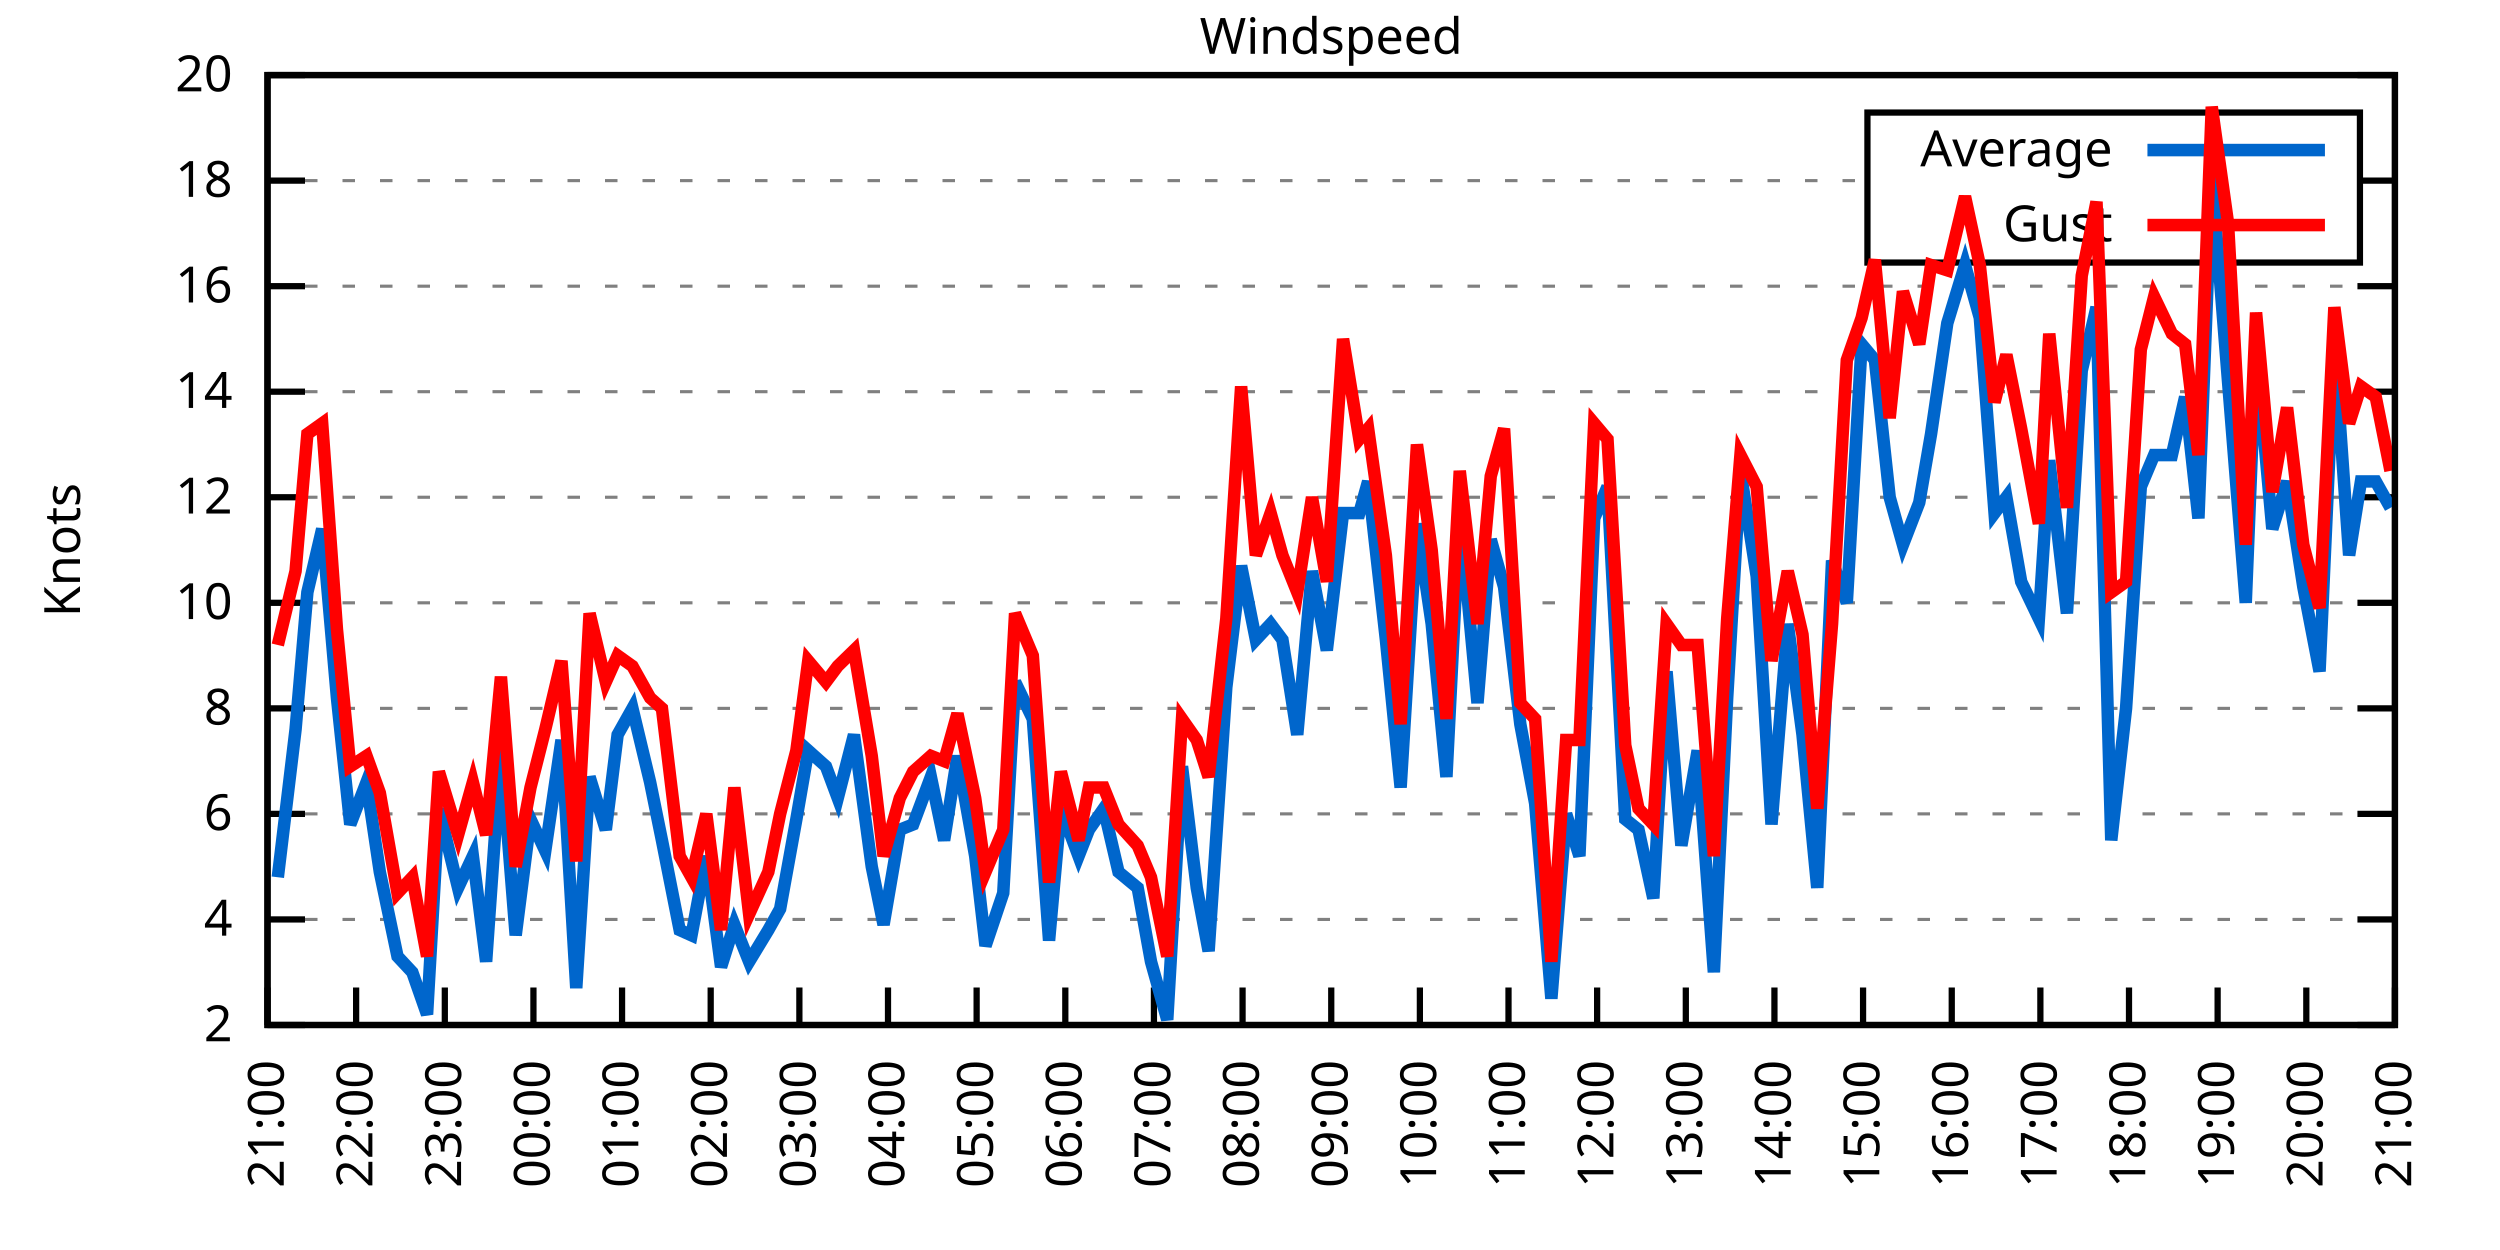
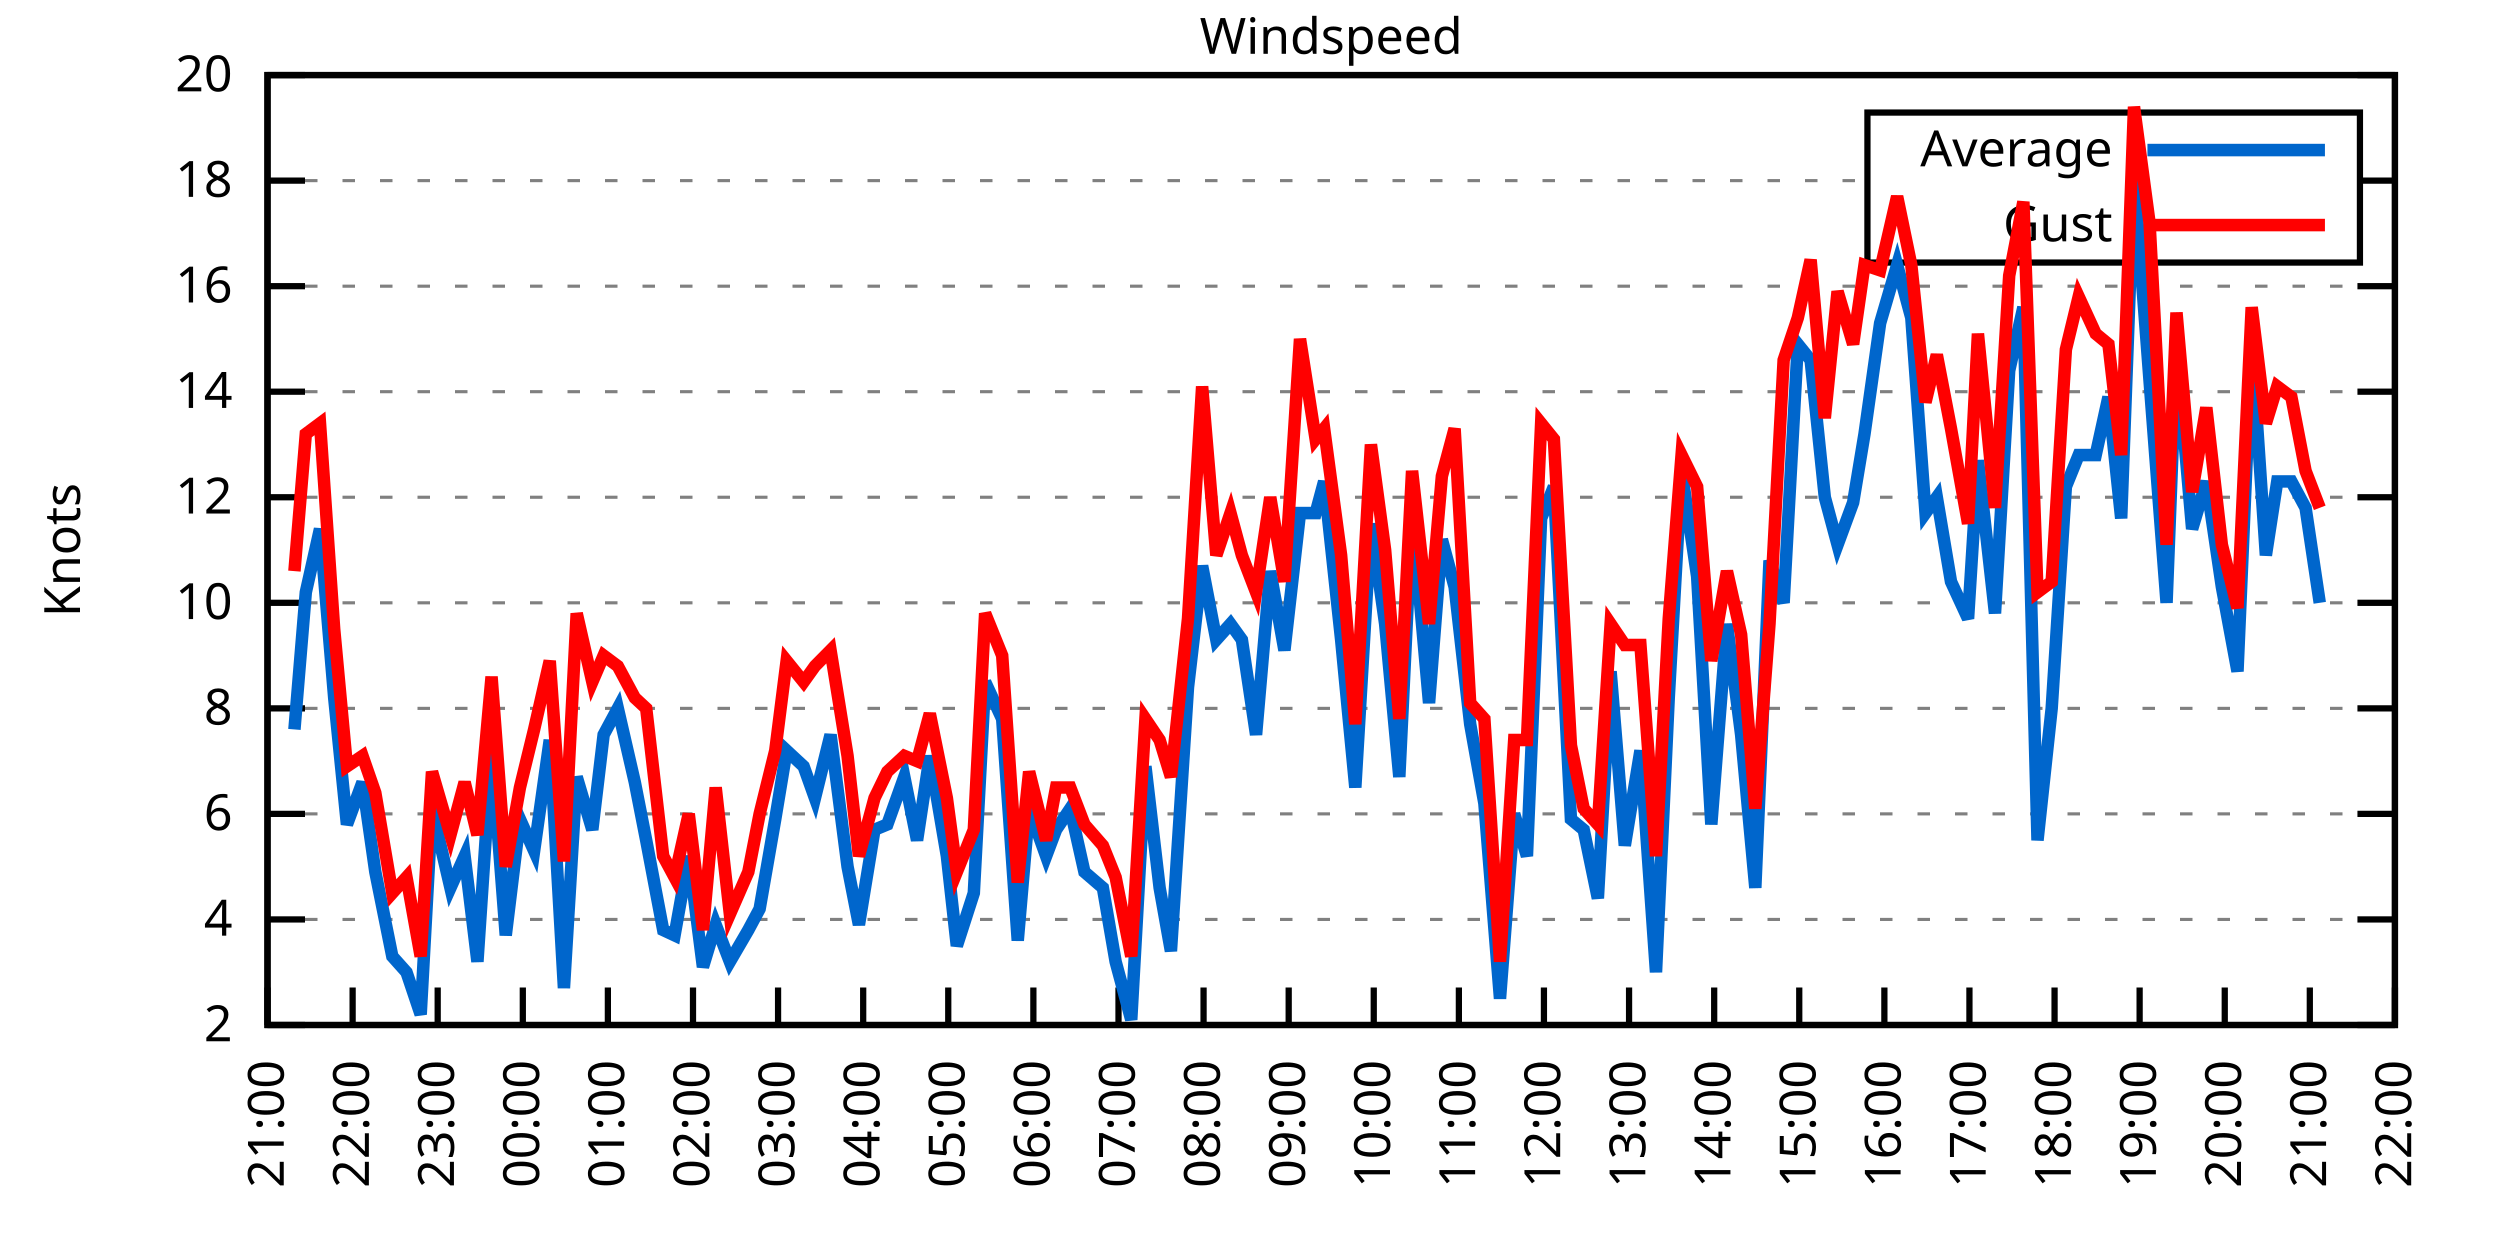
<svg xmlns="http://www.w3.org/2000/svg" xmlns:xlink="http://www.w3.org/1999/xlink" width="400" height="200" viewBox="0 0 400 200">
  <g id="gnuplot_canvas">
    <rect x="0" y="0" width="400" height="200" fill="none" />
    <defs>
      <circle id="gpDot" r="0.5" stroke-width="0.5" stroke="currentColor" />
      <path id="gpPt0" stroke-width="0.333" stroke="currentColor" d="M-1,0 h2 M0,-1 v2" />
      <path id="gpPt1" stroke-width="0.333" stroke="currentColor" d="M-1,-1 L1,1 M1,-1 L-1,1" />
      <path id="gpPt2" stroke-width="0.333" stroke="currentColor" d="M-1,0 L1,0 M0,-1 L0,1 M-1,-1 L1,1 M-1,1 L1,-1" />
      <rect id="gpPt3" stroke-width="0.333" stroke="currentColor" x="-1" y="-1" width="2" height="2" />
      <rect id="gpPt4" stroke-width="0.333" stroke="currentColor" fill="currentColor" x="-1" y="-1" width="2" height="2" />
      <circle id="gpPt5" stroke-width="0.333" stroke="currentColor" cx="0" cy="0" r="1" />
      <use xlink:href="#gpPt5" id="gpPt6" fill="currentColor" stroke="none" />
      <path id="gpPt7" stroke-width="0.333" stroke="currentColor" d="M0,-1.33 L-1.33,0.67 L1.33,0.67 z" />
      <use xlink:href="#gpPt7" id="gpPt8" fill="currentColor" stroke="none" />
      <use xlink:href="#gpPt7" id="gpPt9" stroke="currentColor" transform="rotate(180)" />
      <use xlink:href="#gpPt9" id="gpPt10" fill="currentColor" stroke="none" />
      <use xlink:href="#gpPt3" id="gpPt11" stroke="currentColor" transform="rotate(45)" />
      <use xlink:href="#gpPt11" id="gpPt12" fill="currentColor" stroke="none" />
      <path id="gpPt13" stroke-width="0.333" stroke="currentColor" d="M0,1.330 L1.265,0.411 L0.782,-1.067 L-0.782,-1.076 L-1.265,0.411 z" />
      <use xlink:href="#gpPt13" id="gpPt14" fill="currentColor" stroke="none" />
      <filter id="textbox" filterUnits="objectBoundingBox" x="0" y="0" height="1" width="1">
        <feFlood flood-color="white" flood-opacity="1" result="bgnd" />
        <feComposite in="SourceGraphic" in2="bgnd" operator="atop" />
      </filter>
      <filter id="greybox" filterUnits="objectBoundingBox" x="0" y="0" height="1" width="1">
        <feFlood flood-color="lightgrey" flood-opacity="1" result="grey" />
        <feComposite in="SourceGraphic" in2="grey" operator="atop" />
      </filter>
    </defs>
    <g fill="none" color="white" stroke="currentColor" stroke-width="1.00" stroke-linecap="butt" stroke-linejoin="miter">
</g>
    <g fill="none" color="black" stroke="currentColor" stroke-width="1.00" stroke-linecap="butt" stroke-linejoin="miter">
      <g stroke="none" shape-rendering="crispEdges">
        <polygon fill="rgb(255, 255, 255)" points="42.80,164.00 383.18,164.00 383.18,12.02 42.80,12.02 " />
      </g>
    </g>
    <g fill="none" color="black" stroke="currentColor" stroke-width="1.00" stroke-linecap="butt" stroke-linejoin="miter">
</g>
    <g fill="none" color="black" stroke="black" stroke-width="0.50" stroke-linecap="butt" stroke-linejoin="miter">
</g>
    <g fill="none" color="gray" stroke="currentColor" stroke-width="0.50" stroke-linecap="butt" stroke-linejoin="miter">
      <path stroke="gray" stroke-dasharray="2,4" class="gridline" d="M42.80,164.00 L383.19,164.00  " />
    </g>
    <g fill="none" color="gray" stroke="gray" stroke-width="1.00" stroke-linecap="butt" stroke-linejoin="miter">
</g>
    <g fill="none" color="black" stroke="currentColor" stroke-width="1.00" stroke-linecap="butt" stroke-linejoin="miter">
      <path stroke="black" d="M42.80,164.00 L48.80,164.00 M383.19,164.00 L377.19,164.00  " />
      <g transform="translate(37.20,166.60)" stroke="none" fill="black" font-family="Sans" font-size="8.00" text-anchor="end">
        <text>
          <tspan font-family="Sans"> 2</tspan>
        </text>
      </g>
    </g>
    <g fill="none" color="black" stroke="currentColor" stroke-width="1.00" stroke-linecap="butt" stroke-linejoin="miter">
</g>
    <g fill="none" color="black" stroke="black" stroke-width="0.50" stroke-linecap="butt" stroke-linejoin="miter">
</g>
    <g fill="none" color="gray" stroke="currentColor" stroke-width="0.50" stroke-linecap="butt" stroke-linejoin="miter">
      <path stroke="gray" stroke-dasharray="2,4" class="gridline" d="M42.80,147.11 L383.19,147.11  " />
    </g>
    <g fill="none" color="gray" stroke="gray" stroke-width="1.00" stroke-linecap="butt" stroke-linejoin="miter">
</g>
    <g fill="none" color="black" stroke="currentColor" stroke-width="1.00" stroke-linecap="butt" stroke-linejoin="miter">
      <path stroke="black" d="M42.80,147.11 L48.80,147.11 M383.19,147.11 L377.19,147.11  " />
      <g transform="translate(37.20,149.71)" stroke="none" fill="black" font-family="Sans" font-size="8.00" text-anchor="end">
        <text>
          <tspan font-family="Sans"> 4</tspan>
        </text>
      </g>
    </g>
    <g fill="none" color="black" stroke="currentColor" stroke-width="1.00" stroke-linecap="butt" stroke-linejoin="miter">
</g>
    <g fill="none" color="black" stroke="black" stroke-width="0.50" stroke-linecap="butt" stroke-linejoin="miter">
</g>
    <g fill="none" color="gray" stroke="currentColor" stroke-width="0.50" stroke-linecap="butt" stroke-linejoin="miter">
      <path stroke="gray" stroke-dasharray="2,4" class="gridline" d="M42.80,130.22 L383.19,130.22  " />
    </g>
    <g fill="none" color="gray" stroke="gray" stroke-width="1.00" stroke-linecap="butt" stroke-linejoin="miter">
</g>
    <g fill="none" color="black" stroke="currentColor" stroke-width="1.00" stroke-linecap="butt" stroke-linejoin="miter">
      <path stroke="black" d="M42.80,130.22 L48.80,130.22 M383.19,130.22 L377.19,130.22  " />
      <g transform="translate(37.20,132.82)" stroke="none" fill="black" font-family="Sans" font-size="8.00" text-anchor="end">
        <text>
          <tspan font-family="Sans"> 6</tspan>
        </text>
      </g>
    </g>
    <g fill="none" color="black" stroke="currentColor" stroke-width="1.00" stroke-linecap="butt" stroke-linejoin="miter">
</g>
    <g fill="none" color="black" stroke="black" stroke-width="0.50" stroke-linecap="butt" stroke-linejoin="miter">
</g>
    <g fill="none" color="gray" stroke="currentColor" stroke-width="0.50" stroke-linecap="butt" stroke-linejoin="miter">
      <path stroke="gray" stroke-dasharray="2,4" class="gridline" d="M42.80,113.34 L383.19,113.34  " />
    </g>
    <g fill="none" color="gray" stroke="gray" stroke-width="1.00" stroke-linecap="butt" stroke-linejoin="miter">
</g>
    <g fill="none" color="black" stroke="currentColor" stroke-width="1.00" stroke-linecap="butt" stroke-linejoin="miter">
      <path stroke="black" d="M42.80,113.34 L48.80,113.34 M383.19,113.34 L377.19,113.34  " />
      <g transform="translate(37.20,115.94)" stroke="none" fill="black" font-family="Sans" font-size="8.00" text-anchor="end">
        <text>
          <tspan font-family="Sans"> 8</tspan>
        </text>
      </g>
    </g>
    <g fill="none" color="black" stroke="currentColor" stroke-width="1.00" stroke-linecap="butt" stroke-linejoin="miter">
</g>
    <g fill="none" color="black" stroke="black" stroke-width="0.50" stroke-linecap="butt" stroke-linejoin="miter">
</g>
    <g fill="none" color="gray" stroke="currentColor" stroke-width="0.50" stroke-linecap="butt" stroke-linejoin="miter">
      <path stroke="gray" stroke-dasharray="2,4" class="gridline" d="M42.80,96.45 L383.19,96.45  " />
    </g>
    <g fill="none" color="gray" stroke="gray" stroke-width="1.00" stroke-linecap="butt" stroke-linejoin="miter">
</g>
    <g fill="none" color="black" stroke="currentColor" stroke-width="1.00" stroke-linecap="butt" stroke-linejoin="miter">
      <path stroke="black" d="M42.80,96.45 L48.80,96.45 M383.19,96.45 L377.19,96.45  " />
      <g transform="translate(37.20,99.05)" stroke="none" fill="black" font-family="Sans" font-size="8.00" text-anchor="end">
        <text>
          <tspan font-family="Sans"> 10</tspan>
        </text>
      </g>
    </g>
    <g fill="none" color="black" stroke="currentColor" stroke-width="1.00" stroke-linecap="butt" stroke-linejoin="miter">
</g>
    <g fill="none" color="black" stroke="black" stroke-width="0.50" stroke-linecap="butt" stroke-linejoin="miter">
</g>
    <g fill="none" color="gray" stroke="currentColor" stroke-width="0.50" stroke-linecap="butt" stroke-linejoin="miter">
      <path stroke="gray" stroke-dasharray="2,4" class="gridline" d="M42.80,79.56 L383.19,79.56  " />
    </g>
    <g fill="none" color="gray" stroke="gray" stroke-width="1.00" stroke-linecap="butt" stroke-linejoin="miter">
</g>
    <g fill="none" color="black" stroke="currentColor" stroke-width="1.00" stroke-linecap="butt" stroke-linejoin="miter">
      <path stroke="black" d="M42.80,79.56 L48.80,79.56 M383.19,79.56 L377.19,79.56  " />
      <g transform="translate(37.20,82.16)" stroke="none" fill="black" font-family="Sans" font-size="8.00" text-anchor="end">
        <text>
          <tspan font-family="Sans"> 12</tspan>
        </text>
      </g>
    </g>
    <g fill="none" color="black" stroke="currentColor" stroke-width="1.00" stroke-linecap="butt" stroke-linejoin="miter">
</g>
    <g fill="none" color="black" stroke="black" stroke-width="0.50" stroke-linecap="butt" stroke-linejoin="miter">
</g>
    <g fill="none" color="gray" stroke="currentColor" stroke-width="0.50" stroke-linecap="butt" stroke-linejoin="miter">
      <path stroke="gray" stroke-dasharray="2,4" class="gridline" d="M42.80,62.67 L383.19,62.67  " />
    </g>
    <g fill="none" color="gray" stroke="gray" stroke-width="1.00" stroke-linecap="butt" stroke-linejoin="miter">
</g>
    <g fill="none" color="black" stroke="currentColor" stroke-width="1.00" stroke-linecap="butt" stroke-linejoin="miter">
      <path stroke="black" d="M42.80,62.67 L48.80,62.67 M383.19,62.67 L377.19,62.67  " />
      <g transform="translate(37.20,65.27)" stroke="none" fill="black" font-family="Sans" font-size="8.00" text-anchor="end">
        <text>
          <tspan font-family="Sans"> 14</tspan>
        </text>
      </g>
    </g>
    <g fill="none" color="black" stroke="currentColor" stroke-width="1.00" stroke-linecap="butt" stroke-linejoin="miter">
</g>
    <g fill="none" color="black" stroke="black" stroke-width="0.50" stroke-linecap="butt" stroke-linejoin="miter">
</g>
    <g fill="none" color="gray" stroke="currentColor" stroke-width="0.50" stroke-linecap="butt" stroke-linejoin="miter">
      <path stroke="gray" stroke-dasharray="2,4" class="gridline" d="M42.80,45.79 L383.19,45.79  " />
    </g>
    <g fill="none" color="gray" stroke="gray" stroke-width="1.00" stroke-linecap="butt" stroke-linejoin="miter">
</g>
    <g fill="none" color="black" stroke="currentColor" stroke-width="1.00" stroke-linecap="butt" stroke-linejoin="miter">
      <path stroke="black" d="M42.80,45.79 L48.80,45.79 M383.19,45.79 L377.19,45.79  " />
      <g transform="translate(37.20,48.39)" stroke="none" fill="black" font-family="Sans" font-size="8.00" text-anchor="end">
        <text>
          <tspan font-family="Sans"> 16</tspan>
        </text>
      </g>
    </g>
    <g fill="none" color="black" stroke="currentColor" stroke-width="1.00" stroke-linecap="butt" stroke-linejoin="miter">
</g>
    <g fill="none" color="black" stroke="black" stroke-width="0.50" stroke-linecap="butt" stroke-linejoin="miter">
</g>
    <g fill="none" color="gray" stroke="currentColor" stroke-width="0.50" stroke-linecap="butt" stroke-linejoin="miter">
      <path stroke="gray" stroke-dasharray="2,4" class="gridline" d="M42.80,28.90 L298.79,28.90 M377.59,28.90 L383.19,28.90  " />
    </g>
    <g fill="none" color="gray" stroke="gray" stroke-width="1.00" stroke-linecap="butt" stroke-linejoin="miter">
</g>
    <g fill="none" color="black" stroke="currentColor" stroke-width="1.00" stroke-linecap="butt" stroke-linejoin="miter">
      <path stroke="black" d="M42.80,28.90 L48.80,28.90 M383.19,28.90 L377.19,28.90  " />
      <g transform="translate(37.20,31.50)" stroke="none" fill="black" font-family="Sans" font-size="8.00" text-anchor="end">
        <text>
          <tspan font-family="Sans"> 18</tspan>
        </text>
      </g>
    </g>
    <g fill="none" color="black" stroke="currentColor" stroke-width="1.00" stroke-linecap="butt" stroke-linejoin="miter">
</g>
    <g fill="none" color="black" stroke="black" stroke-width="0.50" stroke-linecap="butt" stroke-linejoin="miter">
</g>
    <g fill="none" color="gray" stroke="currentColor" stroke-width="0.50" stroke-linecap="butt" stroke-linejoin="miter">
      <path stroke="gray" stroke-dasharray="2,4" class="gridline" d="M42.80,12.01 L383.19,12.01  " />
    </g>
    <g fill="none" color="gray" stroke="gray" stroke-width="1.00" stroke-linecap="butt" stroke-linejoin="miter">
</g>
    <g fill="none" color="black" stroke="currentColor" stroke-width="1.00" stroke-linecap="butt" stroke-linejoin="miter">
      <path stroke="black" d="M42.80,12.01 L48.80,12.01 M383.19,12.01 L377.19,12.01  " />
      <g transform="translate(37.20,14.61)" stroke="none" fill="black" font-family="Sans" font-size="8.00" text-anchor="end">
        <text>
          <tspan font-family="Sans"> 20</tspan>
        </text>
      </g>
    </g>
    <g fill="none" color="black" stroke="currentColor" stroke-width="1.00" stroke-linecap="butt" stroke-linejoin="miter">
      <path stroke="black" d="M42.80,164.00 L42.80,158.00  " />
      <g transform="translate(45.40,169.60) rotate(270.00)" stroke="none" fill="black" font-family="Sans" font-size="8.00" text-anchor="end">
        <text>
          <tspan font-family="Sans">21:00</tspan>
        </text>
      </g>
    </g>
    <g fill="none" color="black" stroke="currentColor" stroke-width="1.00" stroke-linecap="butt" stroke-linejoin="miter">
-       <path stroke="black" d="M56.98,164.00 L56.98,158.00  " />
-       <g transform="translate(59.58,169.60) rotate(270.00)" stroke="none" fill="black" font-family="Sans" font-size="8.00" text-anchor="end">
+       <path stroke="black" d="M56.42,164.00 L56.42,158.00  " />
+       <g transform="translate(59.02,169.60) rotate(270.00)" stroke="none" fill="black" font-family="Sans" font-size="8.00" text-anchor="end">
        <text>
          <tspan font-family="Sans">22:00</tspan>
        </text>
      </g>
    </g>
    <g fill="none" color="black" stroke="currentColor" stroke-width="1.00" stroke-linecap="butt" stroke-linejoin="miter">
-       <path stroke="black" d="M71.17,164.00 L71.17,158.00  " />
-       <g transform="translate(73.77,169.60) rotate(270.00)" stroke="none" fill="black" font-family="Sans" font-size="8.00" text-anchor="end">
+       <path stroke="black" d="M70.03,164.00 L70.03,158.00  " />
+       <g transform="translate(72.63,169.60) rotate(270.00)" stroke="none" fill="black" font-family="Sans" font-size="8.00" text-anchor="end">
        <text>
          <tspan font-family="Sans">23:00</tspan>
        </text>
      </g>
    </g>
    <g fill="none" color="black" stroke="currentColor" stroke-width="1.00" stroke-linecap="butt" stroke-linejoin="miter">
-       <path stroke="black" d="M85.35,164.00 L85.35,158.00  " />
-       <g transform="translate(87.95,169.60) rotate(270.00)" stroke="none" fill="black" font-family="Sans" font-size="8.00" text-anchor="end">
+       <path stroke="black" d="M83.65,164.00 L83.65,158.00  " />
+       <g transform="translate(86.25,169.60) rotate(270.00)" stroke="none" fill="black" font-family="Sans" font-size="8.00" text-anchor="end">
        <text>
          <tspan font-family="Sans">00:00</tspan>
        </text>
      </g>
    </g>
    <g fill="none" color="black" stroke="currentColor" stroke-width="1.00" stroke-linecap="butt" stroke-linejoin="miter">
-       <path stroke="black" d="M99.53,164.00 L99.53,158.00  " />
-       <g transform="translate(102.13,169.60) rotate(270.00)" stroke="none" fill="black" font-family="Sans" font-size="8.00" text-anchor="end">
+       <path stroke="black" d="M97.26,164.00 L97.26,158.00  " />
+       <g transform="translate(99.86,169.60) rotate(270.00)" stroke="none" fill="black" font-family="Sans" font-size="8.00" text-anchor="end">
        <text>
          <tspan font-family="Sans">01:00</tspan>
        </text>
      </g>
    </g>
    <g fill="none" color="black" stroke="currentColor" stroke-width="1.00" stroke-linecap="butt" stroke-linejoin="miter">
-       <path stroke="black" d="M113.71,164.00 L113.71,158.00  " />
-       <g transform="translate(116.31,169.60) rotate(270.00)" stroke="none" fill="black" font-family="Sans" font-size="8.00" text-anchor="end">
+       <path stroke="black" d="M110.88,164.00 L110.88,158.00  " />
+       <g transform="translate(113.48,169.60) rotate(270.00)" stroke="none" fill="black" font-family="Sans" font-size="8.00" text-anchor="end">
        <text>
          <tspan font-family="Sans">02:00</tspan>
        </text>
      </g>
    </g>
    <g fill="none" color="black" stroke="currentColor" stroke-width="1.00" stroke-linecap="butt" stroke-linejoin="miter">
-       <path stroke="black" d="M127.90,164.00 L127.90,158.00  " />
-       <g transform="translate(130.50,169.60) rotate(270.00)" stroke="none" fill="black" font-family="Sans" font-size="8.00" text-anchor="end">
+       <path stroke="black" d="M124.49,164.00 L124.49,158.00  " />
+       <g transform="translate(127.09,169.60) rotate(270.00)" stroke="none" fill="black" font-family="Sans" font-size="8.00" text-anchor="end">
        <text>
          <tspan font-family="Sans">03:00</tspan>
        </text>
      </g>
    </g>
    <g fill="none" color="black" stroke="currentColor" stroke-width="1.00" stroke-linecap="butt" stroke-linejoin="miter">
-       <path stroke="black" d="M142.08,164.00 L142.08,158.00  " />
-       <g transform="translate(144.68,169.60) rotate(270.00)" stroke="none" fill="black" font-family="Sans" font-size="8.00" text-anchor="end">
+       <path stroke="black" d="M138.11,164.00 L138.11,158.00  " />
+       <g transform="translate(140.71,169.60) rotate(270.00)" stroke="none" fill="black" font-family="Sans" font-size="8.00" text-anchor="end">
        <text>
          <tspan font-family="Sans">04:00</tspan>
        </text>
      </g>
    </g>
    <g fill="none" color="black" stroke="currentColor" stroke-width="1.00" stroke-linecap="butt" stroke-linejoin="miter">
-       <path stroke="black" d="M156.26,164.00 L156.26,158.00  " />
-       <g transform="translate(158.86,169.60) rotate(270.00)" stroke="none" fill="black" font-family="Sans" font-size="8.00" text-anchor="end">
+       <path stroke="black" d="M151.72,164.00 L151.72,158.00  " />
+       <g transform="translate(154.32,169.60) rotate(270.00)" stroke="none" fill="black" font-family="Sans" font-size="8.00" text-anchor="end">
        <text>
          <tspan font-family="Sans">05:00</tspan>
        </text>
      </g>
    </g>
    <g fill="none" color="black" stroke="currentColor" stroke-width="1.00" stroke-linecap="butt" stroke-linejoin="miter">
-       <path stroke="black" d="M170.45,164.00 L170.45,158.00  " />
-       <g transform="translate(173.05,169.60) rotate(270.00)" stroke="none" fill="black" font-family="Sans" font-size="8.00" text-anchor="end">
+       <path stroke="black" d="M165.34,164.00 L165.34,158.00  " />
+       <g transform="translate(167.94,169.60) rotate(270.00)" stroke="none" fill="black" font-family="Sans" font-size="8.00" text-anchor="end">
        <text>
          <tspan font-family="Sans">06:00</tspan>
        </text>
      </g>
    </g>
    <g fill="none" color="black" stroke="currentColor" stroke-width="1.00" stroke-linecap="butt" stroke-linejoin="miter">
-       <path stroke="black" d="M184.63,164.00 L184.63,158.00  " />
-       <g transform="translate(187.23,169.60) rotate(270.00)" stroke="none" fill="black" font-family="Sans" font-size="8.00" text-anchor="end">
+       <path stroke="black" d="M178.96,164.00 L178.96,158.00  " />
+       <g transform="translate(181.56,169.60) rotate(270.00)" stroke="none" fill="black" font-family="Sans" font-size="8.00" text-anchor="end">
        <text>
          <tspan font-family="Sans">07:00</tspan>
        </text>
      </g>
    </g>
    <g fill="none" color="black" stroke="currentColor" stroke-width="1.00" stroke-linecap="butt" stroke-linejoin="miter">
-       <path stroke="black" d="M198.81,164.00 L198.81,158.00  " />
-       <g transform="translate(201.41,169.60) rotate(270.00)" stroke="none" fill="black" font-family="Sans" font-size="8.00" text-anchor="end">
+       <path stroke="black" d="M192.57,164.00 L192.57,158.00  " />
+       <g transform="translate(195.17,169.60) rotate(270.00)" stroke="none" fill="black" font-family="Sans" font-size="8.00" text-anchor="end">
        <text>
          <tspan font-family="Sans">08:00</tspan>
        </text>
      </g>
    </g>
    <g fill="none" color="black" stroke="currentColor" stroke-width="1.00" stroke-linecap="butt" stroke-linejoin="miter">
-       <path stroke="black" d="M213.00,164.00 L213.00,158.00  " />
-       <g transform="translate(215.60,169.60) rotate(270.00)" stroke="none" fill="black" font-family="Sans" font-size="8.00" text-anchor="end">
+       <path stroke="black" d="M206.19,164.00 L206.19,158.00  " />
+       <g transform="translate(208.79,169.60) rotate(270.00)" stroke="none" fill="black" font-family="Sans" font-size="8.00" text-anchor="end">
        <text>
          <tspan font-family="Sans">09:00</tspan>
        </text>
      </g>
    </g>
    <g fill="none" color="black" stroke="currentColor" stroke-width="1.00" stroke-linecap="butt" stroke-linejoin="miter">
-       <path stroke="black" d="M227.18,164.00 L227.18,158.00  " />
-       <g transform="translate(229.78,169.60) rotate(270.00)" stroke="none" fill="black" font-family="Sans" font-size="8.00" text-anchor="end">
+       <path stroke="black" d="M219.80,164.00 L219.80,158.00  " />
+       <g transform="translate(222.40,169.60) rotate(270.00)" stroke="none" fill="black" font-family="Sans" font-size="8.00" text-anchor="end">
        <text>
          <tspan font-family="Sans">10:00</tspan>
        </text>
      </g>
    </g>
    <g fill="none" color="black" stroke="currentColor" stroke-width="1.00" stroke-linecap="butt" stroke-linejoin="miter">
-       <path stroke="black" d="M241.36,164.00 L241.36,158.00  " />
-       <g transform="translate(243.96,169.60) rotate(270.00)" stroke="none" fill="black" font-family="Sans" font-size="8.00" text-anchor="end">
+       <path stroke="black" d="M233.42,164.00 L233.42,158.00  " />
+       <g transform="translate(236.02,169.60) rotate(270.00)" stroke="none" fill="black" font-family="Sans" font-size="8.00" text-anchor="end">
        <text>
          <tspan font-family="Sans">11:00</tspan>
        </text>
      </g>
    </g>
    <g fill="none" color="black" stroke="currentColor" stroke-width="1.00" stroke-linecap="butt" stroke-linejoin="miter">
-       <path stroke="black" d="M255.54,164.00 L255.54,158.00  " />
-       <g transform="translate(258.14,169.60) rotate(270.00)" stroke="none" fill="black" font-family="Sans" font-size="8.00" text-anchor="end">
+       <path stroke="black" d="M247.03,164.00 L247.03,158.00  " />
+       <g transform="translate(249.63,169.60) rotate(270.00)" stroke="none" fill="black" font-family="Sans" font-size="8.00" text-anchor="end">
        <text>
          <tspan font-family="Sans">12:00</tspan>
        </text>
      </g>
    </g>
    <g fill="none" color="black" stroke="currentColor" stroke-width="1.00" stroke-linecap="butt" stroke-linejoin="miter">
-       <path stroke="black" d="M269.73,164.00 L269.73,158.00  " />
-       <g transform="translate(272.33,169.60) rotate(270.00)" stroke="none" fill="black" font-family="Sans" font-size="8.00" text-anchor="end">
+       <path stroke="black" d="M260.65,164.00 L260.65,158.00  " />
+       <g transform="translate(263.25,169.60) rotate(270.00)" stroke="none" fill="black" font-family="Sans" font-size="8.00" text-anchor="end">
        <text>
          <tspan font-family="Sans">13:00</tspan>
        </text>
      </g>
    </g>
    <g fill="none" color="black" stroke="currentColor" stroke-width="1.00" stroke-linecap="butt" stroke-linejoin="miter">
-       <path stroke="black" d="M283.91,164.00 L283.91,158.00  " />
-       <g transform="translate(286.51,169.60) rotate(270.00)" stroke="none" fill="black" font-family="Sans" font-size="8.00" text-anchor="end">
+       <path stroke="black" d="M274.27,164.00 L274.27,158.00  " />
+       <g transform="translate(276.87,169.60) rotate(270.00)" stroke="none" fill="black" font-family="Sans" font-size="8.00" text-anchor="end">
        <text>
          <tspan font-family="Sans">14:00</tspan>
        </text>
      </g>
    </g>
    <g fill="none" color="black" stroke="currentColor" stroke-width="1.00" stroke-linecap="butt" stroke-linejoin="miter">
-       <path stroke="black" d="M298.09,164.00 L298.09,158.00  " />
-       <g transform="translate(300.69,169.60) rotate(270.00)" stroke="none" fill="black" font-family="Sans" font-size="8.00" text-anchor="end">
+       <path stroke="black" d="M287.88,164.00 L287.88,158.00  " />
+       <g transform="translate(290.48,169.60) rotate(270.00)" stroke="none" fill="black" font-family="Sans" font-size="8.00" text-anchor="end">
        <text>
          <tspan font-family="Sans">15:00</tspan>
        </text>
      </g>
    </g>
    <g fill="none" color="black" stroke="currentColor" stroke-width="1.00" stroke-linecap="butt" stroke-linejoin="miter">
-       <path stroke="black" d="M312.28,164.00 L312.28,158.00  " />
-       <g transform="translate(314.88,169.60) rotate(270.00)" stroke="none" fill="black" font-family="Sans" font-size="8.00" text-anchor="end">
+       <path stroke="black" d="M301.50,164.00 L301.50,158.00  " />
+       <g transform="translate(304.10,169.60) rotate(270.00)" stroke="none" fill="black" font-family="Sans" font-size="8.00" text-anchor="end">
        <text>
          <tspan font-family="Sans">16:00</tspan>
        </text>
      </g>
    </g>
    <g fill="none" color="black" stroke="currentColor" stroke-width="1.00" stroke-linecap="butt" stroke-linejoin="miter">
-       <path stroke="black" d="M326.46,164.00 L326.46,158.00  " />
-       <g transform="translate(329.06,169.60) rotate(270.00)" stroke="none" fill="black" font-family="Sans" font-size="8.00" text-anchor="end">
+       <path stroke="black" d="M315.11,164.00 L315.11,158.00  " />
+       <g transform="translate(317.71,169.60) rotate(270.00)" stroke="none" fill="black" font-family="Sans" font-size="8.00" text-anchor="end">
        <text>
          <tspan font-family="Sans">17:00</tspan>
        </text>
      </g>
    </g>
    <g fill="none" color="black" stroke="currentColor" stroke-width="1.00" stroke-linecap="butt" stroke-linejoin="miter">
-       <path stroke="black" d="M340.64,164.00 L340.64,158.00  " />
-       <g transform="translate(343.24,169.60) rotate(270.00)" stroke="none" fill="black" font-family="Sans" font-size="8.00" text-anchor="end">
+       <path stroke="black" d="M328.73,164.00 L328.73,158.00  " />
+       <g transform="translate(331.33,169.60) rotate(270.00)" stroke="none" fill="black" font-family="Sans" font-size="8.00" text-anchor="end">
        <text>
          <tspan font-family="Sans">18:00</tspan>
        </text>
      </g>
    </g>
    <g fill="none" color="black" stroke="currentColor" stroke-width="1.00" stroke-linecap="butt" stroke-linejoin="miter">
-       <path stroke="black" d="M354.82,164.00 L354.82,158.00  " />
-       <g transform="translate(357.42,169.60) rotate(270.00)" stroke="none" fill="black" font-family="Sans" font-size="8.00" text-anchor="end">
+       <path stroke="black" d="M342.34,164.00 L342.34,158.00  " />
+       <g transform="translate(344.94,169.60) rotate(270.00)" stroke="none" fill="black" font-family="Sans" font-size="8.00" text-anchor="end">
        <text>
          <tspan font-family="Sans">19:00</tspan>
        </text>
      </g>
    </g>
    <g fill="none" color="black" stroke="currentColor" stroke-width="1.00" stroke-linecap="butt" stroke-linejoin="miter">
-       <path stroke="black" d="M369.01,164.00 L369.01,158.00  " />
-       <g transform="translate(371.61,169.60) rotate(270.00)" stroke="none" fill="black" font-family="Sans" font-size="8.00" text-anchor="end">
+       <path stroke="black" d="M355.96,164.00 L355.96,158.00  " />
+       <g transform="translate(358.56,169.60) rotate(270.00)" stroke="none" fill="black" font-family="Sans" font-size="8.00" text-anchor="end">
        <text>
          <tspan font-family="Sans">20:00</tspan>
+         </text>
+       </g>
+     </g>
+     <g fill="none" color="black" stroke="currentColor" stroke-width="1.00" stroke-linecap="butt" stroke-linejoin="miter">
+       <path stroke="black" d="M369.57,164.00 L369.57,158.00  " />
+       <g transform="translate(372.17,169.60) rotate(270.00)" stroke="none" fill="black" font-family="Sans" font-size="8.00" text-anchor="end">
+         <text>
+           <tspan font-family="Sans">21:00</tspan>
        </text>
      </g>
    </g>
    <g fill="none" color="black" stroke="currentColor" stroke-width="1.00" stroke-linecap="butt" stroke-linejoin="miter">
      <path stroke="black" d="M383.19,164.00 L383.19,158.00  " />
      <g transform="translate(385.79,169.60) rotate(270.00)" stroke="none" fill="black" font-family="Sans" font-size="8.00" text-anchor="end">
        <text>
-           <tspan font-family="Sans">21:00</tspan>
+           <tspan font-family="Sans">22:00</tspan>
        </text>
      </g>
    </g>
    <g fill="none" color="black" stroke="currentColor" stroke-width="1.00" stroke-linecap="butt" stroke-linejoin="miter">
</g>
    <g fill="none" color="black" stroke="currentColor" stroke-width="1.00" stroke-linecap="butt" stroke-linejoin="miter">
      <path stroke="black" d="M42.80,12.01 L42.80,164.00 L383.19,164.00 L383.19,12.01 L42.80,12.01 Z  " />
    </g>
    <g fill="none" color="black" stroke="currentColor" stroke-width="1.00" stroke-linecap="butt" stroke-linejoin="miter">
</g>
    <g fill="none" color="black" stroke="currentColor" stroke-width="1.00" stroke-linecap="butt" stroke-linejoin="miter">
      <path stroke="black" d="M298.79,42.01 L298.79,18.01 L377.59,18.01 L377.59,42.01 L298.79,42.01 Z  " />
    </g>
    <g id="Windspeed_plot_1">
      <g fill="none" color="white" stroke="black" stroke-width="2.00" stroke-linecap="butt" stroke-linejoin="miter">
</g>
      <g fill="none" color="black" stroke="currentColor" stroke-width="2.00" stroke-linecap="butt" stroke-linejoin="miter">
        <g transform="translate(337.99,26.61)" stroke="none" fill="black" font-family="Sans" font-size="8.00" text-anchor="end">
          <text>
            <tspan font-family="Sans">Average</tspan>
          </text>
        </g>
      </g>
      <g fill="none" color="black" stroke="currentColor" stroke-width="2.00" stroke-linecap="butt" stroke-linejoin="miter">
-         <path stroke="rgb(  0, 102, 204)" d="M343.59,24.01 L371.99,24.01 M44.45,140.36 L47.29,116.71 L49.18,94.76 L51.55,84.63 L53.91,111.65 L56.04,131.91   L58.64,125.16 L60.77,139.51 L63.60,153.02 L65.97,155.56 L68.33,162.31 L70.22,129.38 L73.29,142.05 L75.66,136.98   L77.78,153.87 L80.15,120.09 L82.51,149.65 L84.88,131.07 L87.24,136.14 L89.84,118.40 L92.20,158.09 L94.33,124.31   L96.93,132.76 L98.82,117.56 L101.19,113.34 L104.02,125.16 L105.91,134.45 L108.75,148.80 L110.64,149.65 L113.01,136.98   L115.37,154.71 L117.50,147.96 L119.86,153.87 L122.93,148.80 L124.82,145.42 L127.42,131.07 L129.32,120.09 L132.15,122.62   L134.04,127.69 L136.64,117.56 L139.48,138.67 L141.37,147.96 L143.97,132.76 L146.10,131.91 L148.94,124.31 L151.06,134.45   L153.19,120.94 L156.03,136.98 L157.68,151.33 L160.52,142.89 L162.41,109.11 L165.25,115.03 L167.85,150.49 L169.74,129.38   L172.57,136.98 L174.23,132.76 L176.59,129.38 L178.96,139.51 L182.03,142.05 L184.16,153.87 L186.76,163.16 L189.12,122.62   L191.48,142.05 L193.38,152.18 L196.21,109.96 L198.58,90.54 L200.94,102.36 L203.30,99.83 L205.19,102.36 L207.56,117.56   L209.92,91.38 L212.29,104.05 L214.89,82.09 L217.49,82.09 L218.90,77.03 L221.74,102.36 L224.10,126.00 L226.71,83.78   L229.07,99.83 L231.43,124.31 L233.56,82.09 L236.40,112.49 L238.52,86.32 L240.65,93.92 L243.25,115.87 L245.62,128.54   L248.22,159.78 L250.58,130.22 L252.71,136.98 L255.07,82.94 L257.20,77.87 L260.04,131.07 L262.16,132.76 L264.53,143.73   L266.65,107.43 L269.02,135.29 L271.62,120.09 L274.22,155.56 L276.35,111.65 L278.47,75.34 L281.07,92.23 L283.44,131.91   L286.04,99.83 L288.40,117.56 L290.76,142.05 L293.13,89.69 L295.49,96.45 L297.86,55.07 L299.98,57.61 L302.35,79.56   L304.47,87.16 L307.08,80.41 L308.97,69.43 L311.57,51.70 L314.40,42.41 L316.77,50.85 L319.13,82.09 L321.02,79.56   L323.39,93.07 L326.22,98.98 L327.88,73.65 L330.71,98.14 L333.08,59.30 L335.44,49.16 L337.80,134.45 L340.17,113.34   L342.53,77.87 L344.66,72.81 L347.50,72.81 L349.62,63.52 L351.75,82.94 L353.88,28.05 L356.48,60.98 L359.32,96.45   L360.97,55.92 L363.57,84.63 L365.93,77.03 L368.53,93.92 L371.13,107.43 L373.50,55.07 L375.86,88.85 L377.75,77.03   L380.12,77.03 L382.48,81.25  " />
+         <path stroke="rgb(  0, 102, 204)" d="M343.59,24.01 L371.99,24.01 M47.11,116.71 L48.93,94.76 L51.20,84.63 L53.47,111.65 L55.51,131.91 L58.00,125.16   L60.05,139.51 L62.77,153.02 L65.04,155.56 L67.31,162.31 L69.12,129.38 L72.07,142.05 L74.34,136.98 L76.39,153.87   L78.65,120.09 L80.92,149.65 L83.19,131.07 L85.46,136.14 L87.96,118.40 L90.23,158.09 L92.27,124.31 L94.77,132.76   L96.58,117.56 L98.85,113.34 L101.57,125.16 L103.39,134.45 L106.11,148.80 L107.93,149.65 L110.20,136.98 L112.47,154.71   L114.51,147.96 L116.78,153.87 L119.73,148.80 L121.54,145.42 L124.04,131.07 L125.86,120.09 L128.58,122.62 L130.39,127.69   L132.89,117.56 L135.61,138.67 L137.43,147.96 L139.92,132.76 L141.97,131.91 L144.69,124.31 L146.73,134.45 L148.77,120.94   L151.50,136.98 L153.09,151.33 L155.81,142.89 L157.62,109.11 L160.35,115.03 L162.84,150.49 L164.66,129.38 L167.38,136.98   L168.97,132.76 L171.24,129.38 L173.51,139.51 L176.46,142.05 L178.50,153.87 L181.00,163.16 L183.27,122.62 L185.54,142.05   L187.35,152.18 L190.08,109.96 L192.34,90.54 L194.61,102.36 L196.88,99.83 L198.70,102.36 L200.97,117.56 L203.24,91.38   L205.51,104.05 L208.00,82.09 L210.50,82.09 L211.86,77.03 L214.58,102.36 L216.85,126.00 L219.35,83.78 L221.62,99.83   L223.89,124.31 L225.93,82.09 L228.65,112.49 L230.70,86.32 L232.74,93.92 L235.23,115.87 L237.50,128.54 L240.00,159.78   L242.27,130.22 L244.31,136.98 L246.58,82.94 L248.62,77.87 L251.35,131.07 L253.39,132.76 L255.66,143.73 L257.70,107.43   L259.97,135.29 L262.47,120.09 L264.96,155.56 L267.00,111.65 L269.05,75.34 L271.54,92.23 L273.81,131.91 L276.31,99.83   L278.58,117.56 L280.85,142.05 L283.12,89.69 L285.38,96.45 L287.65,55.07 L289.70,57.61 L291.97,79.56 L294.01,87.16   L296.50,80.41 L298.32,69.43 L300.82,51.70 L303.54,42.41 L305.81,50.85 L308.08,82.09 L309.89,79.56 L312.16,93.07   L314.89,98.98 L316.47,73.65 L319.20,98.14 L321.47,59.30 L323.74,49.16 L326.00,134.45 L328.27,113.34 L330.54,77.87   L332.59,72.81 L335.31,72.81 L337.35,63.52 L339.39,82.94 L341.44,28.05 L343.93,60.98 L346.65,96.45 L348.24,55.92   L350.74,84.63 L353.01,77.03 L355.50,93.92 L358.00,107.43 L360.27,55.07 L362.54,88.85 L364.36,77.03 L366.62,77.03   L368.89,81.25 L371.16,96.45  " />
      </g>
    </g>
    <g id="Windspeed_plot_2">
      <g fill="none" color="black" stroke="currentColor" stroke-width="2.00" stroke-linecap="butt" stroke-linejoin="miter">
        <g transform="translate(337.99,38.61)" stroke="none" fill="black" font-family="Sans" font-size="8.00" text-anchor="end">
          <text>
            <tspan font-family="Sans">Gust</tspan>
          </text>
        </g>
      </g>
      <g fill="none" color="black" stroke="currentColor" stroke-width="2.00" stroke-linecap="butt" stroke-linejoin="miter">
-         <path stroke="rgb(255,   0,   0)" d="M343.59,36.01 L371.99,36.01 M44.45,103.20 L47.29,91.38 L49.18,69.43 L51.55,67.74 L53.91,100.67 L56.04,122.62   L58.64,120.94 L60.77,126.85 L63.60,142.89 L65.97,140.36 L68.33,153.02 L70.22,123.47 L73.29,133.60 L75.66,125.16   L77.78,133.60 L80.15,108.27 L82.51,138.67 L84.88,126.00 L87.24,116.71 L89.84,105.74 L92.20,137.82 L94.33,98.14   L96.93,109.11 L98.82,104.89 L101.19,106.58 L104.02,111.65 L105.91,113.34 L108.75,136.98 L110.64,140.36 L113.01,130.22   L115.37,148.80 L117.50,126.00 L119.86,146.27 L122.93,139.51 L124.82,130.22 L127.42,120.09 L129.32,105.74 L132.15,109.11   L134.04,106.58 L136.64,104.05 L139.48,120.94 L141.37,136.98 L143.97,127.69 L146.10,123.47 L148.94,120.94 L151.06,121.78   L153.19,114.18 L156.03,127.69 L157.68,139.51 L160.52,132.76 L162.41,98.14 L165.25,104.89 L167.85,141.20 L169.74,123.47   L172.57,134.45 L174.23,126.00 L176.59,126.00 L178.96,131.91 L182.03,135.29 L184.16,140.36 L186.76,153.02 L189.12,115.03   L191.48,118.40 L193.38,124.31 L196.21,98.98 L198.58,61.83 L200.94,88.85 L203.30,82.09 L205.19,88.85 L207.56,94.76   L209.92,79.56 L212.29,93.07 L214.89,54.23 L217.49,70.27 L218.90,68.58 L221.74,88.85 L224.10,115.87 L226.71,71.12   L229.07,88.00 L231.43,115.03 L233.56,75.34 L236.40,99.83 L238.52,76.18 L240.65,68.58 L243.25,112.49 L245.62,115.03   L248.22,153.87 L250.58,118.40 L252.71,118.40 L255.07,67.74 L257.20,70.27 L260.04,119.25 L262.16,129.38 L264.53,131.91   L266.65,99.83 L269.02,103.20 L271.62,103.20 L274.22,136.98 L276.35,98.98 L278.47,72.81 L281.07,77.87 L283.44,105.74   L286.04,91.38 L288.40,101.52 L290.76,129.38 L293.13,99.83 L295.49,57.61 L297.86,50.85 L299.98,41.56 L302.35,66.90   L304.47,46.63 L307.08,55.07 L308.97,42.41 L311.57,43.25 L314.40,31.43 L316.77,42.41 L319.13,64.36 L321.02,56.76   L323.39,68.58 L326.22,83.78 L327.88,53.39 L330.71,81.25 L333.08,44.10 L335.44,32.28 L337.80,94.76 L340.17,93.07   L342.53,55.92 L344.66,47.47 L347.50,53.39 L349.62,55.07 L351.75,72.81 L353.88,17.08 L356.48,35.65 L359.32,87.16   L360.97,50.01 L363.57,78.72 L365.93,65.21 L368.53,87.16 L371.13,97.29 L373.50,49.16 L375.86,67.74 L377.75,61.83   L380.12,63.52 L382.48,75.34  " />
+         <path stroke="rgb(255,   0,   0)" d="M343.59,36.01 L371.99,36.01 M47.11,91.38 L48.93,69.43 L51.20,67.74 L53.47,100.67 L55.51,122.62 L58.00,120.94   L60.05,126.85 L62.77,142.89 L65.04,140.36 L67.31,153.02 L69.12,123.47 L72.07,133.60 L74.34,125.16 L76.39,133.60   L78.65,108.27 L80.92,138.67 L83.19,126.00 L85.46,116.71 L87.96,105.74 L90.23,137.82 L92.27,98.14 L94.77,109.11   L96.58,104.89 L98.85,106.58 L101.57,111.65 L103.39,113.34 L106.11,136.98 L107.93,140.36 L110.20,130.22 L112.47,148.80   L114.51,126.00 L116.78,146.27 L119.73,139.51 L121.54,130.22 L124.04,120.09 L125.86,105.74 L128.58,109.11 L130.39,106.58   L132.89,104.05 L135.61,120.94 L137.43,136.98 L139.92,127.69 L141.97,123.47 L144.69,120.94 L146.73,121.78 L148.77,114.18   L151.50,127.69 L153.09,139.51 L155.81,132.76 L157.62,98.14 L160.35,104.89 L162.84,141.20 L164.66,123.47 L167.38,134.45   L168.97,126.00 L171.24,126.00 L173.51,131.91 L176.46,135.29 L178.50,140.36 L181.00,153.02 L183.27,115.03 L185.54,118.40   L187.35,124.31 L190.08,98.98 L192.34,61.83 L194.61,88.85 L196.88,82.09 L198.70,88.85 L200.97,94.76 L203.24,79.56   L205.51,93.07 L208.00,54.23 L210.50,70.27 L211.86,68.58 L214.58,88.85 L216.85,115.87 L219.35,71.12 L221.62,88.00   L223.89,115.03 L225.93,75.34 L228.65,99.83 L230.70,76.18 L232.74,68.58 L235.23,112.49 L237.50,115.03 L240.00,153.87   L242.27,118.40 L244.31,118.40 L246.58,67.74 L248.62,70.27 L251.35,119.25 L253.39,129.38 L255.66,131.91 L257.70,99.83   L259.97,103.20 L262.47,103.20 L264.96,136.98 L267.00,98.98 L269.05,72.81 L271.54,77.87 L273.81,105.74 L276.31,91.38   L278.58,101.52 L280.85,129.38 L283.12,99.83 L285.38,57.61 L287.65,50.85 L289.70,41.56 L291.97,66.90 L294.01,46.63   L296.50,55.07 L298.32,42.41 L300.82,43.25 L303.54,31.43 L305.81,42.41 L308.08,64.36 L309.89,56.76 L312.16,68.58   L314.89,83.78 L316.47,53.39 L319.20,81.25 L321.47,44.10 L323.74,32.28 L326.00,94.76 L328.27,93.07 L330.54,55.92   L332.59,47.47 L335.31,53.39 L337.35,55.07 L339.39,72.81 L341.44,17.08 L343.93,35.65 L346.65,87.16 L348.24,50.01   L350.74,78.72 L353.01,65.21 L355.50,87.16 L358.00,97.29 L360.27,49.16 L362.54,67.74 L364.36,61.83 L366.62,63.52   L368.89,75.34 L371.16,81.25  " />
      </g>
    </g>
    <g fill="none" color="black" stroke="currentColor" stroke-width="2.00" stroke-linecap="butt" stroke-linejoin="miter">
</g>
    <g fill="none" color="black" stroke="black" stroke-width="1.00" stroke-linecap="butt" stroke-linejoin="miter">
</g>
    <g fill="none" color="black" stroke="currentColor" stroke-width="1.00" stroke-linecap="butt" stroke-linejoin="miter">
      <path stroke="black" d="M42.80,12.01 L42.80,164.00 L383.19,164.00 L383.19,12.01 L42.80,12.01 Z  " />
      <g transform="translate(12.80,88.01) rotate(270.00)" stroke="none" fill="black" font-family="Sans" font-size="8.00" text-anchor="middle">
        <text>
          <tspan font-family="Sans">Knots</tspan>
        </text>
      </g>
    </g>
    <g fill="none" color="black" stroke="currentColor" stroke-width="1.00" stroke-linecap="butt" stroke-linejoin="miter">
</g>
    <g fill="none" color="black" stroke="currentColor" stroke-width="1.00" stroke-linecap="butt" stroke-linejoin="miter">
      <g transform="translate(212.99,8.61)" stroke="none" fill="black" font-family="Sans" font-size="8.00" text-anchor="middle">
        <text>
          <tspan font-family="Sans">Windspeed</tspan>
        </text>
      </g>
    </g>
    <g fill="none" color="black" stroke="currentColor" stroke-width="1.00" stroke-linecap="butt" stroke-linejoin="miter">
</g>
  </g>
</svg>
